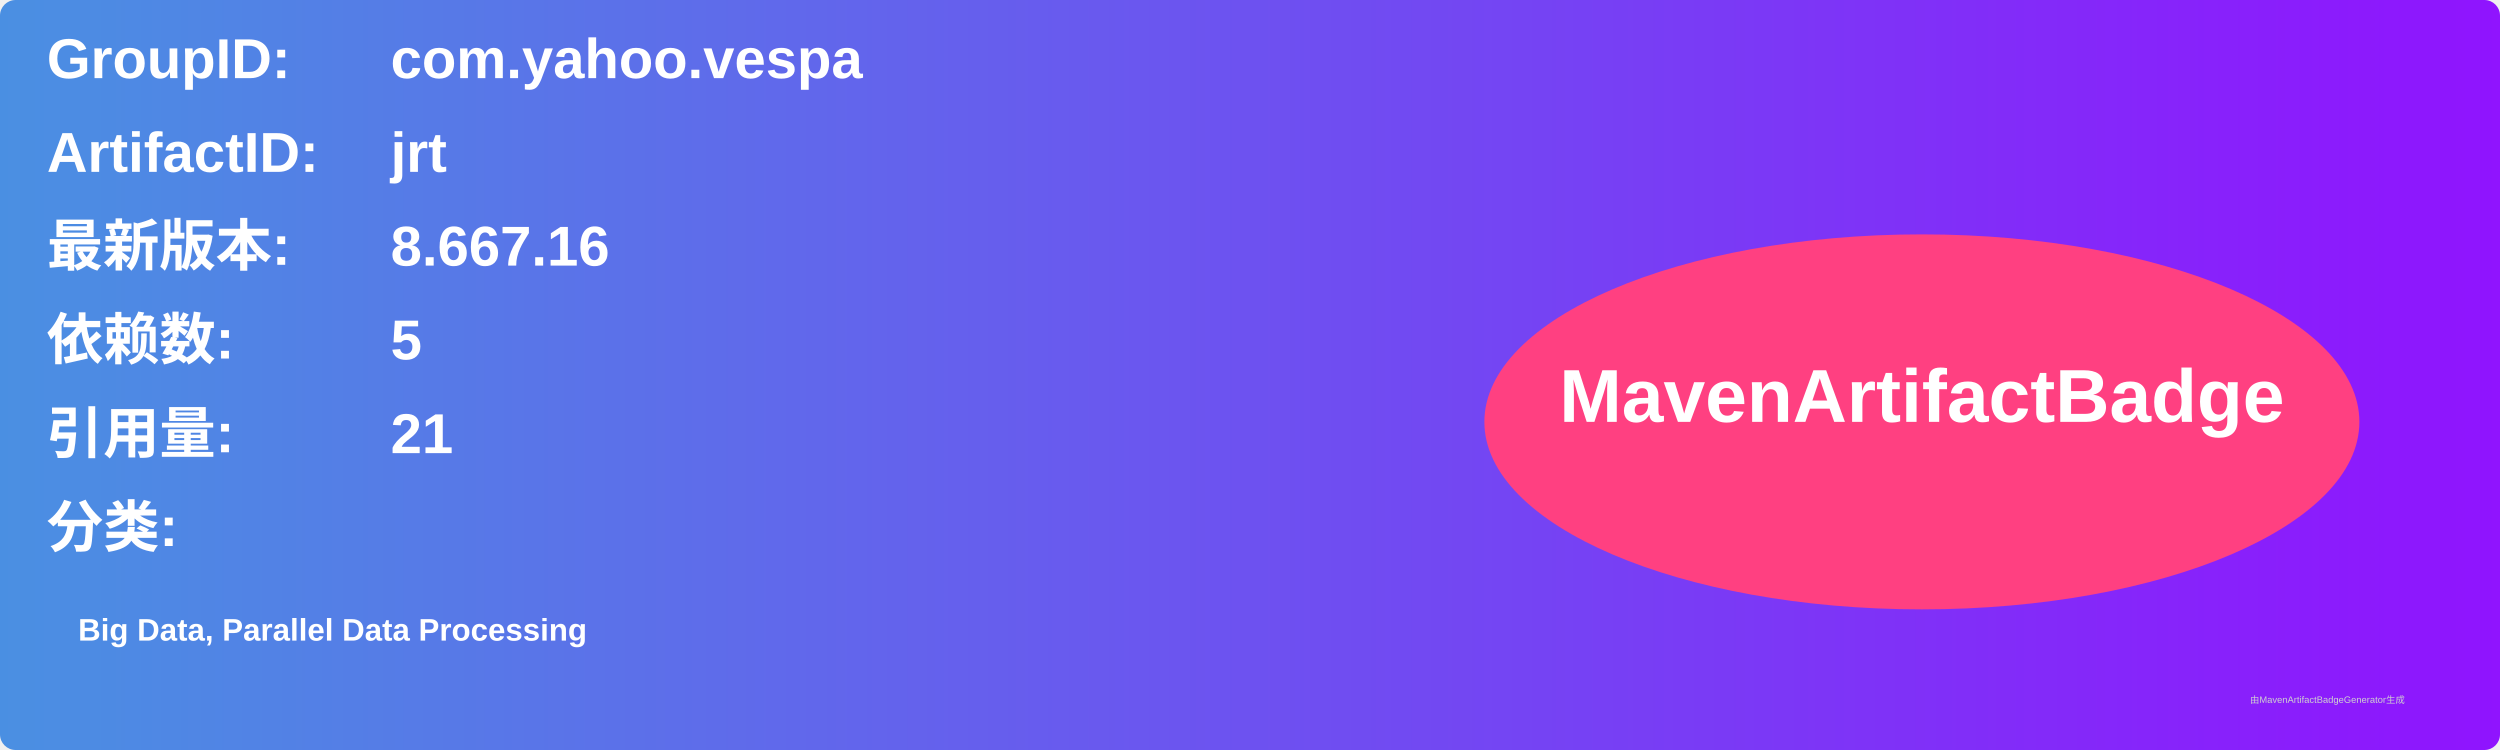
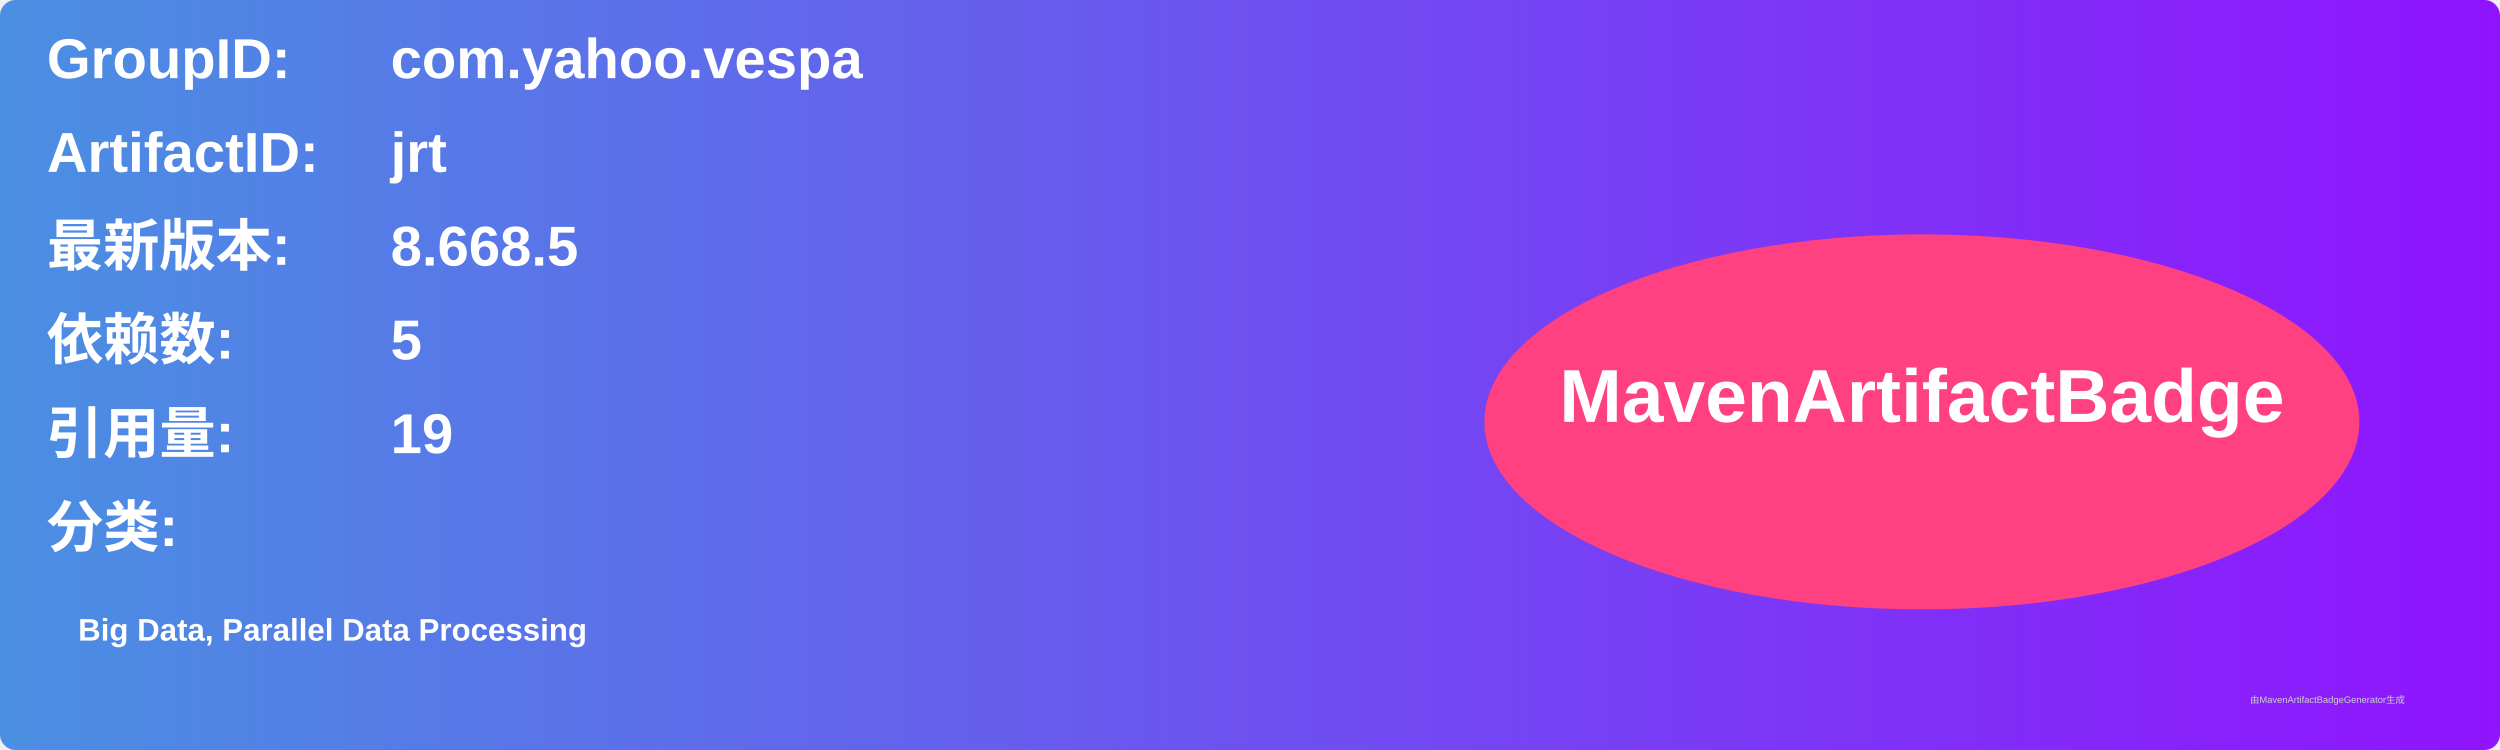
<svg xmlns="http://www.w3.org/2000/svg" width="800" height="240" viewBox="0 0 800 240">
  <linearGradient id="grad" x1="0%" y1="0%" x2="100%" y2="0%">
    <stop offset="0%" stop-color="#4a90e2" />
    <stop offset="100%" stop-color="#9013fe" />
  </linearGradient>
  <rect width="100%" height="100%" rx="5" ry="5" fill="url(#grad)" />
  <g transform="translate(15, 15)">
    <text x="0" y="10" font-family="Arial" font-size="18" fill="white" font-weight="bold" width="260">GroupID:</text>
    <text x="110" y="10" font-family="Arial" font-size="18" fill="white" font-weight="bold" width="460">com.yahoo.vespa</text>
    <text x="0" y="40" font-family="Arial" font-size="18" fill="white" font-weight="bold" width="260">ArtifactID:</text>
    <text x="110" y="40" font-family="Arial" font-size="18" fill="white" font-weight="bold" width="460">jrt</text>
    <text x="0" y="70" font-family="Arial" font-size="18" fill="white" font-weight="bold">最新版本:</text>
    <text x="110" y="70" font-family="Arial" font-size="18" fill="white" font-weight="bold">
-       <tspan font-weight="bold">8.667.16</tspan>
+       <tspan font-weight="bold">8.668.5</tspan>
    </text>
    <text x="0" y="100" font-family="Arial" font-size="18" fill="white" font-weight="bold">依赖数: </text>
    <text x="110" y="100" font-family="Arial" font-size="18" fill="white">
      <tspan font-weight="bold">5</tspan>
    </text>
    <text x="0" y="130" font-family="Arial" font-size="18" fill="white" font-weight="bold">引用量: </text>
    <text x="110" y="130" font-family="Arial" font-size="18" fill="white">
-       <tspan font-weight="bold">21</tspan>
+       <tspan font-weight="bold">19</tspan>
    </text>
    <text x="0" y="160" font-family="Arial" font-size="18" fill="white" font-weight="bold">分类:</text>
    <text x="10" y="190" font-family="Arial" font-size="10" fill="white">
      <tspan font-weight="bold">Big Data, Parallel Data Processing</tspan>
    </text>
    <ellipse cx="600" cy="120" rx="140" ry="60" fill="#ff4081" />
    <text x="600" y="120" text-anchor="middle" font-family="Arial" font-size="24" fill="white" font-weight="bold">MavenArtifactBadge</text>
  </g>
  <text x="720" y="225" font-family="Arial" font-size="3" fill="#d0d0d0">由MavenArtifactBadgeGenerator生成</text>
</svg>
